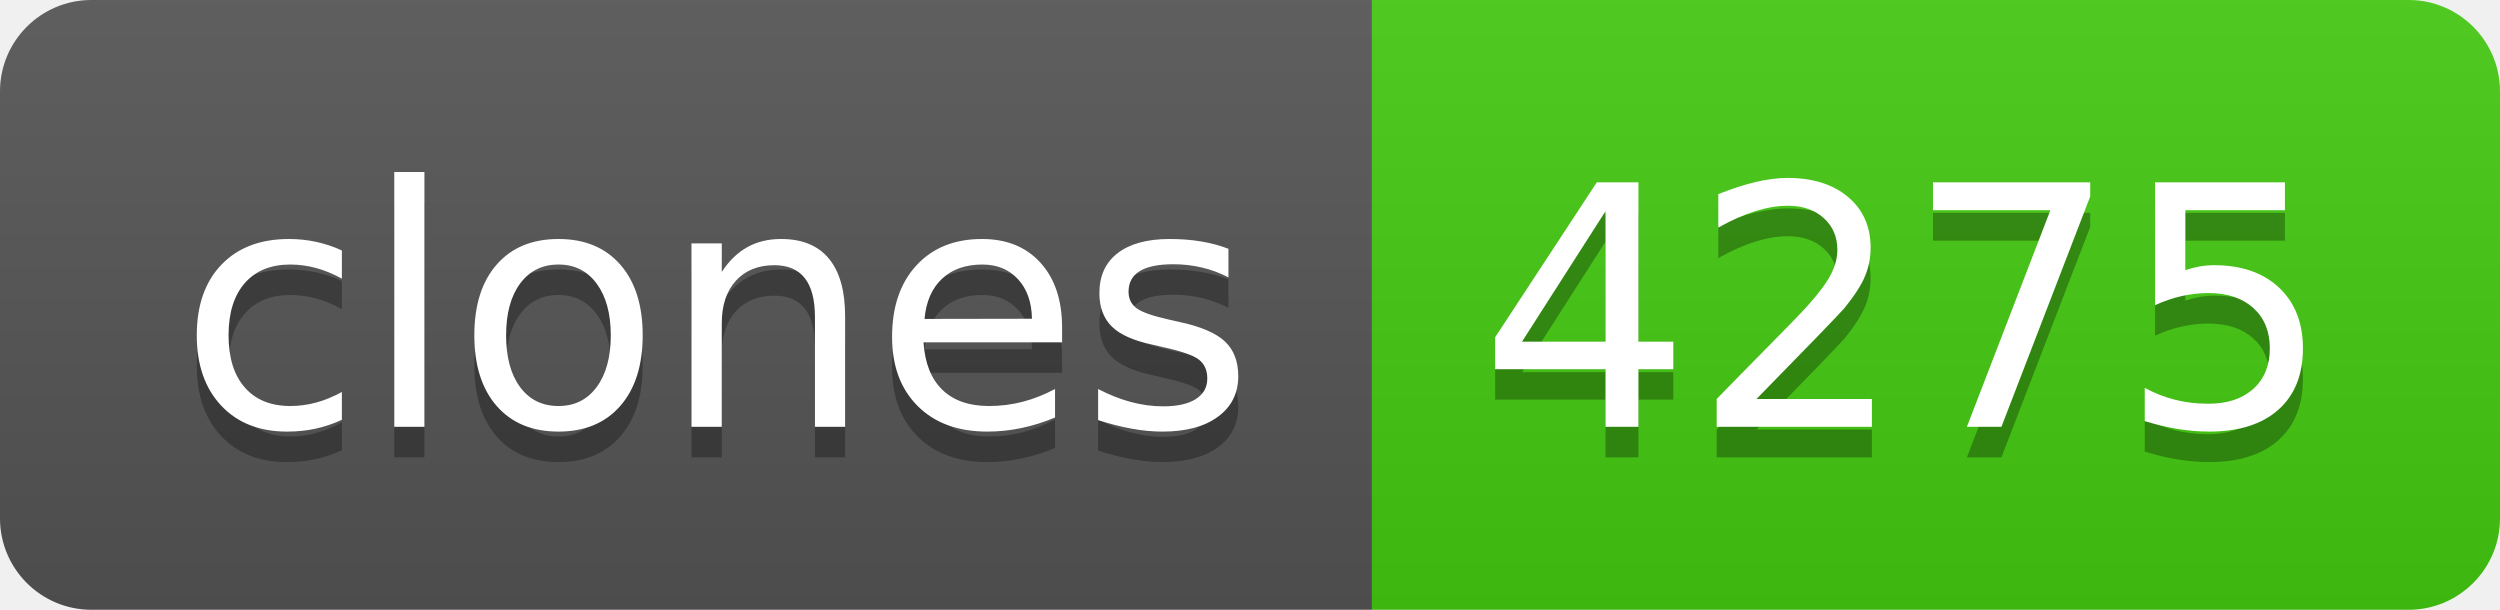
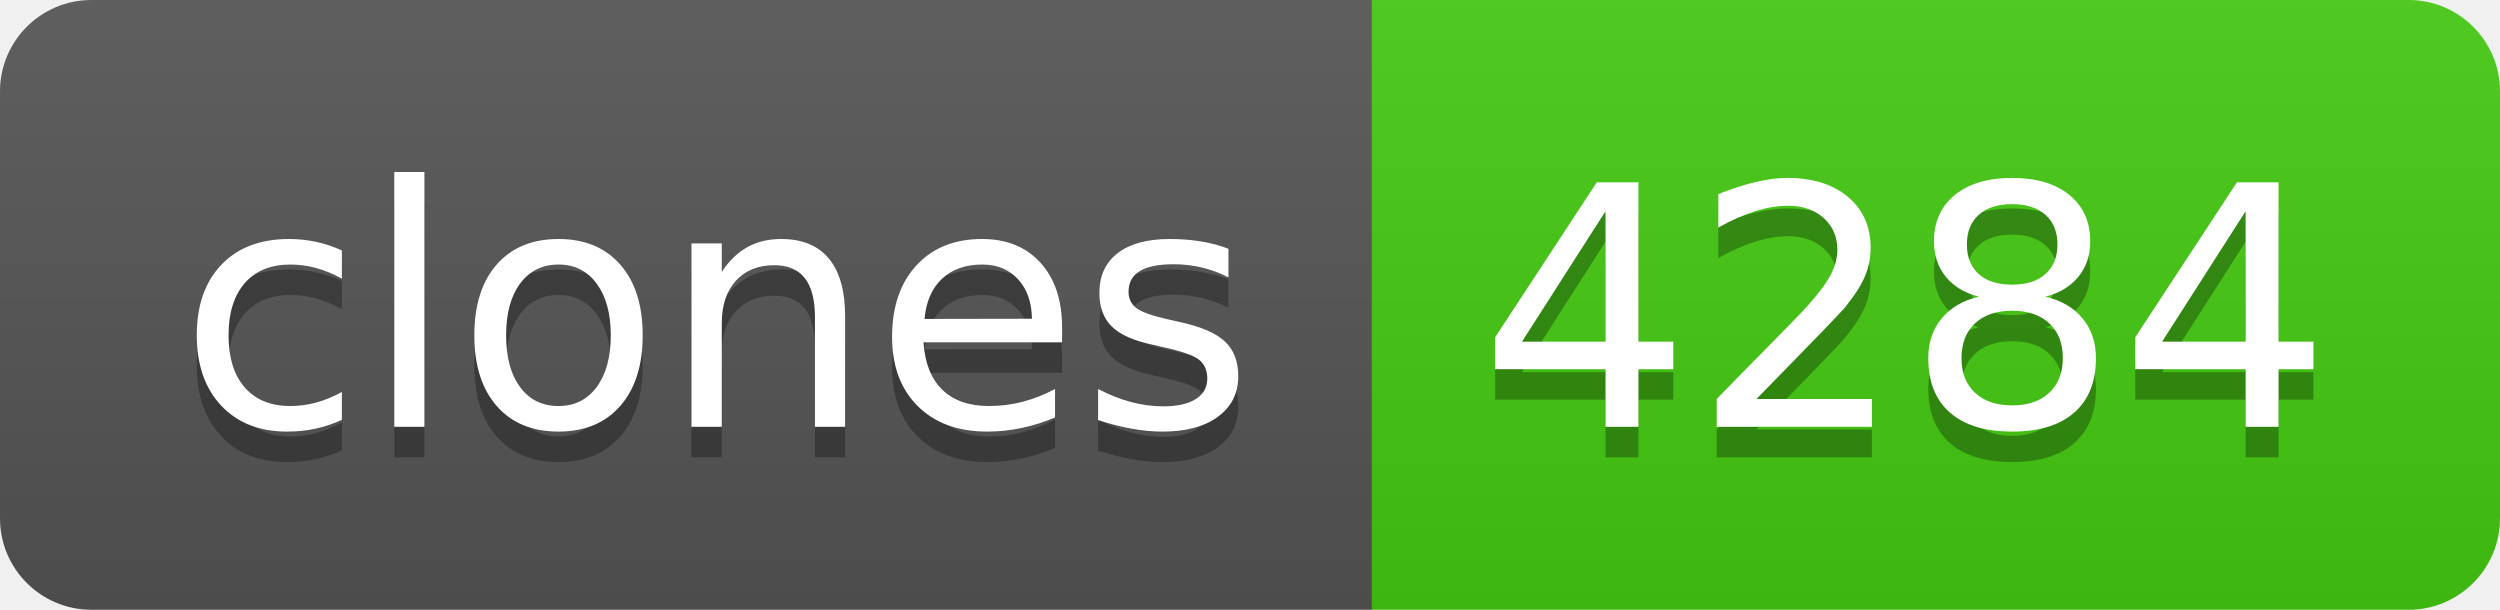
- <svg xmlns="http://www.w3.org/2000/svg" width="82" height="20" role="img" aria-label="clones: 4275">
+ <svg xmlns="http://www.w3.org/2000/svg" width="82" height="20" role="img" aria-label="clones: 4284">
  <linearGradient id="s" x2="0" y2="100%">
    <stop offset="0" stop-color="#bbb" stop-opacity=".1" />
    <stop offset="1" stop-opacity=".1" />
  </linearGradient>
  <clipPath id="r">
    <rect width="82" height="20" rx="3" fill="#fff" />
  </clipPath>
  <g clip-path="url(#r)">
    <rect width="45" height="20" fill="#555" />
    <rect x="45" width="37" height="20" fill="#4c1" />
    <rect width="82" height="20" fill="url(#s)" />
  </g>
  <g fill="#fff" text-anchor="middle" font-family="Verdana,Geneva,DejaVu Sans,sans-serif" text-rendering="geometricPrecision" font-size="110">
    <text aria-hidden="true" x="235" y="150" fill="#010101" fill-opacity=".3" transform="scale(.1)" textLength="350">clones</text>
    <text x="235" y="140" transform="scale(.1)" fill="#fff" textLength="350">clones</text>
-     <text aria-hidden="true" x="625" y="150" fill="#010101" fill-opacity=".3" transform="scale(.1)" textLength="270">4275</text>
-     <text x="625" y="140" transform="scale(.1)" fill="#fff" textLength="270">4275</text>
+     <text aria-hidden="true" x="625" y="150" fill="#010101" fill-opacity=".3" transform="scale(.1)" textLength="270">4284</text>
+     <text x="625" y="140" transform="scale(.1)" fill="#fff" textLength="270">4284</text>
  </g>
</svg>
